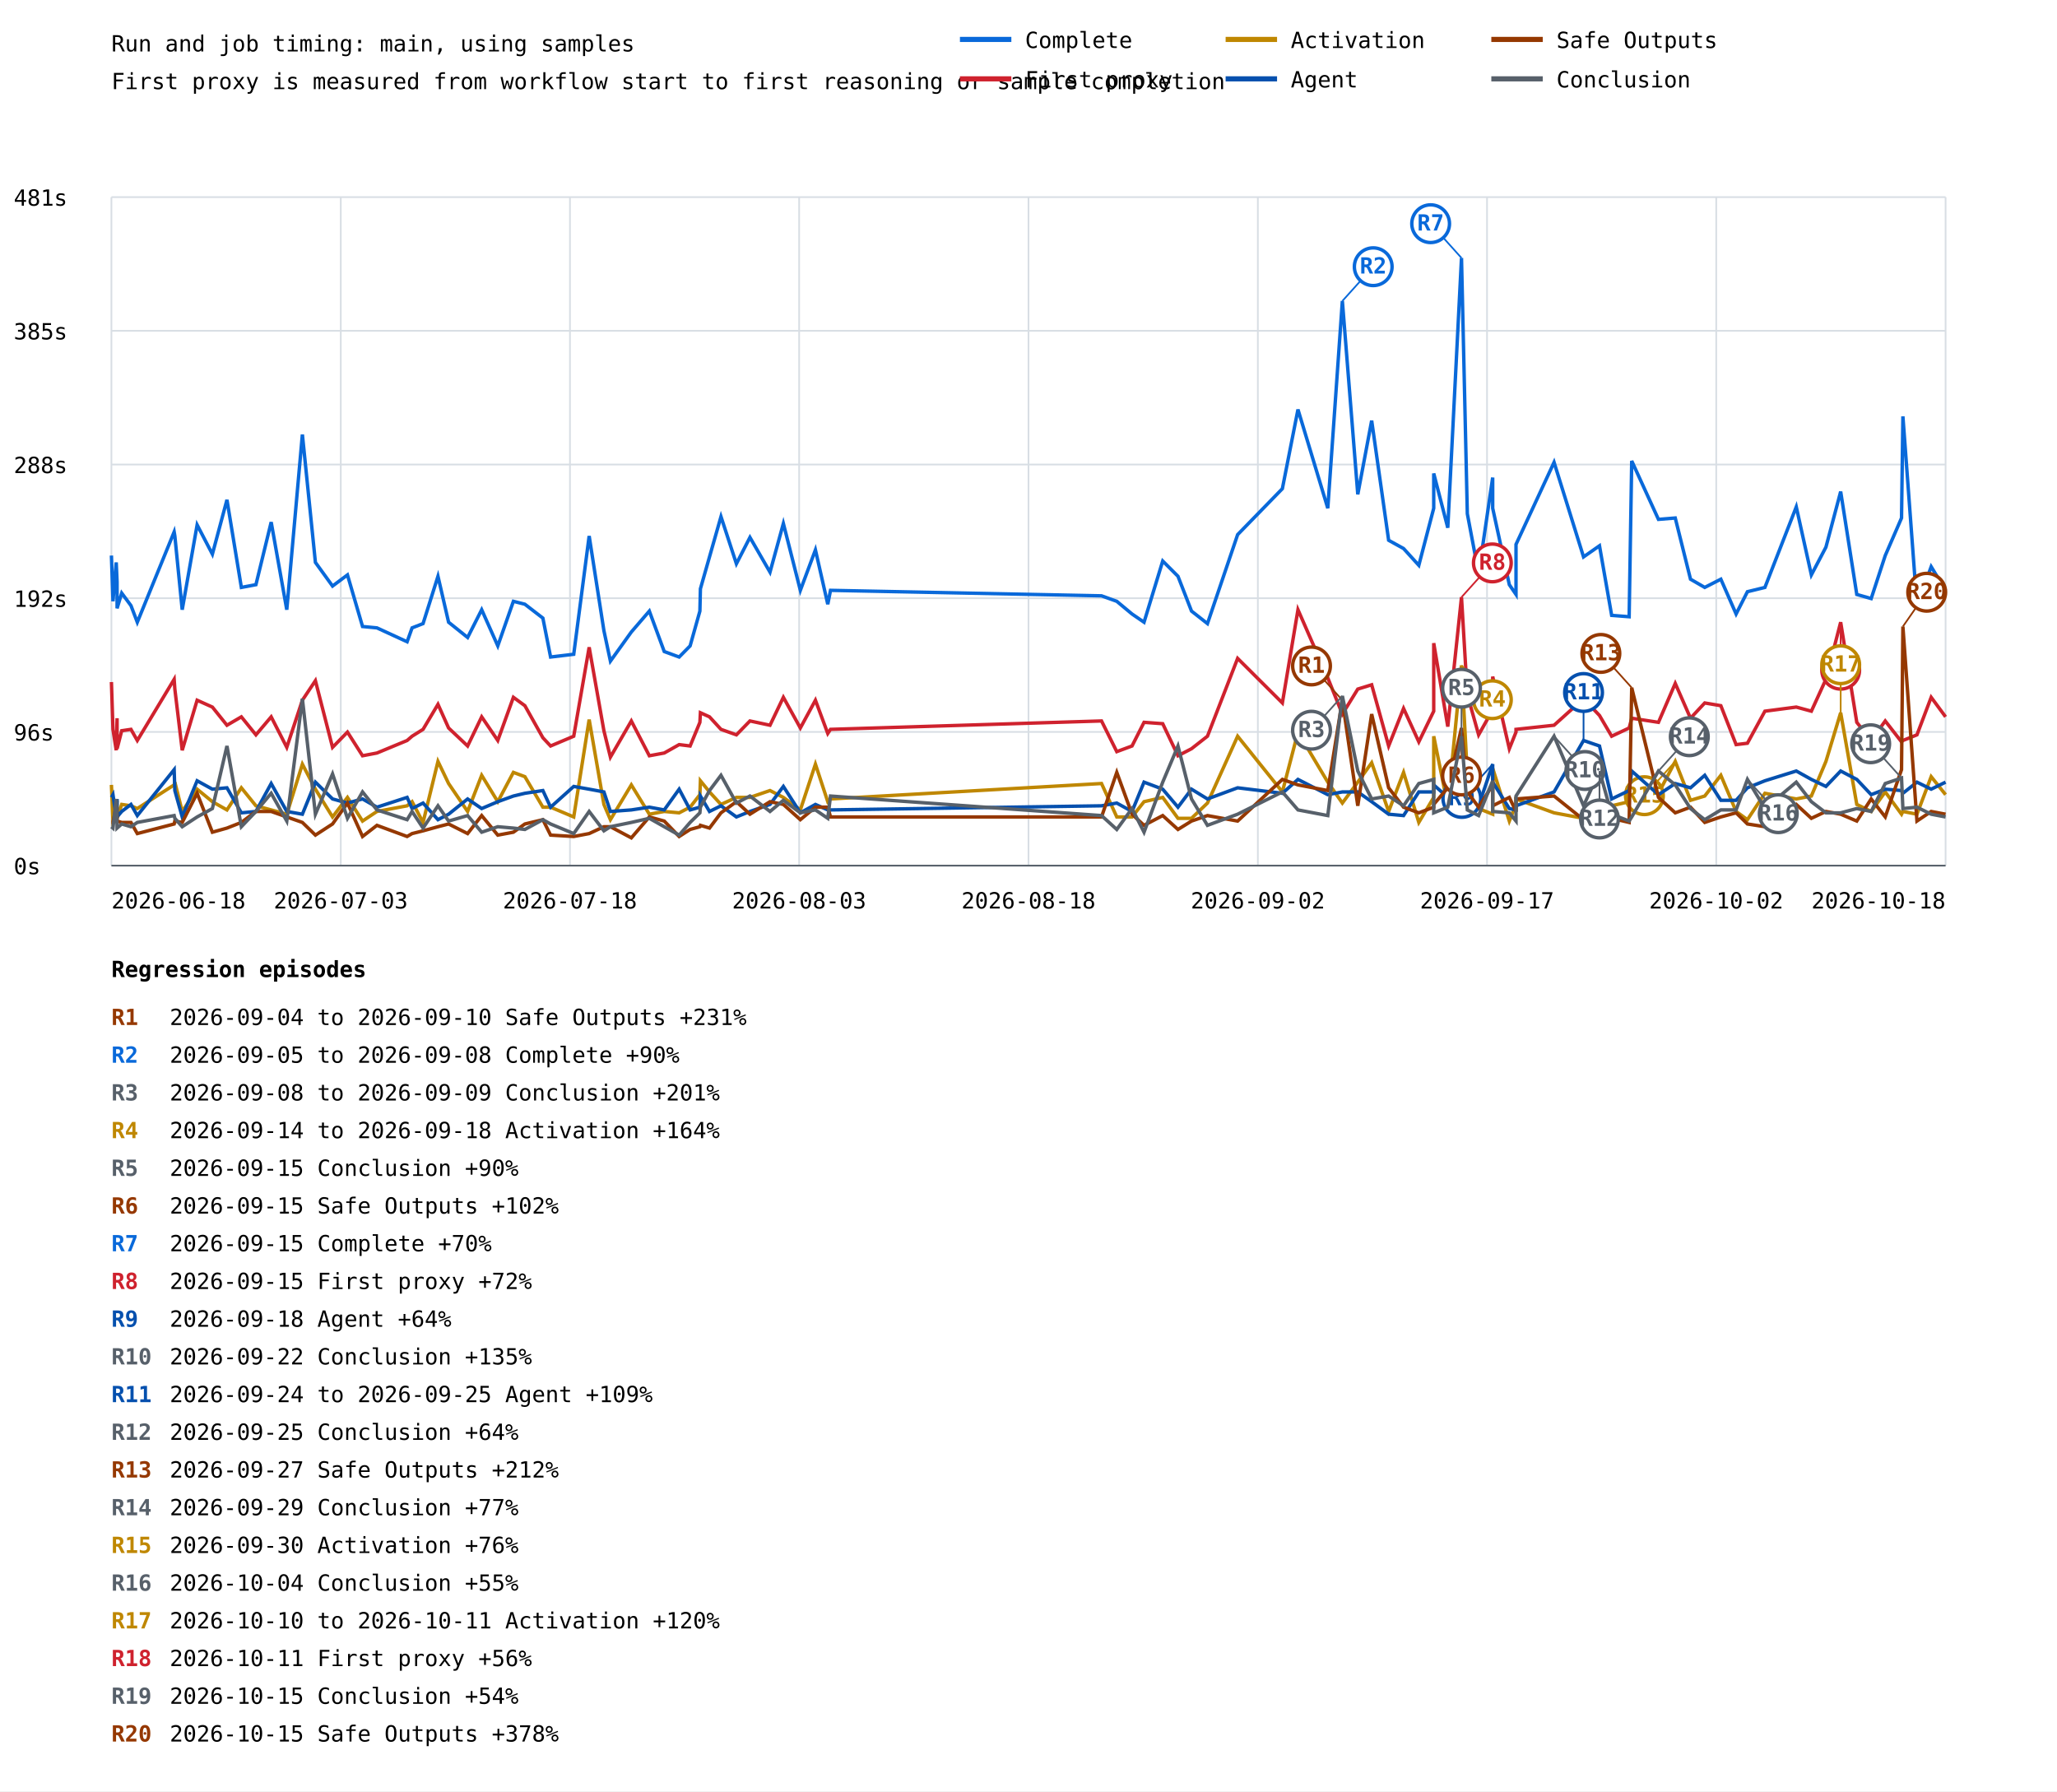
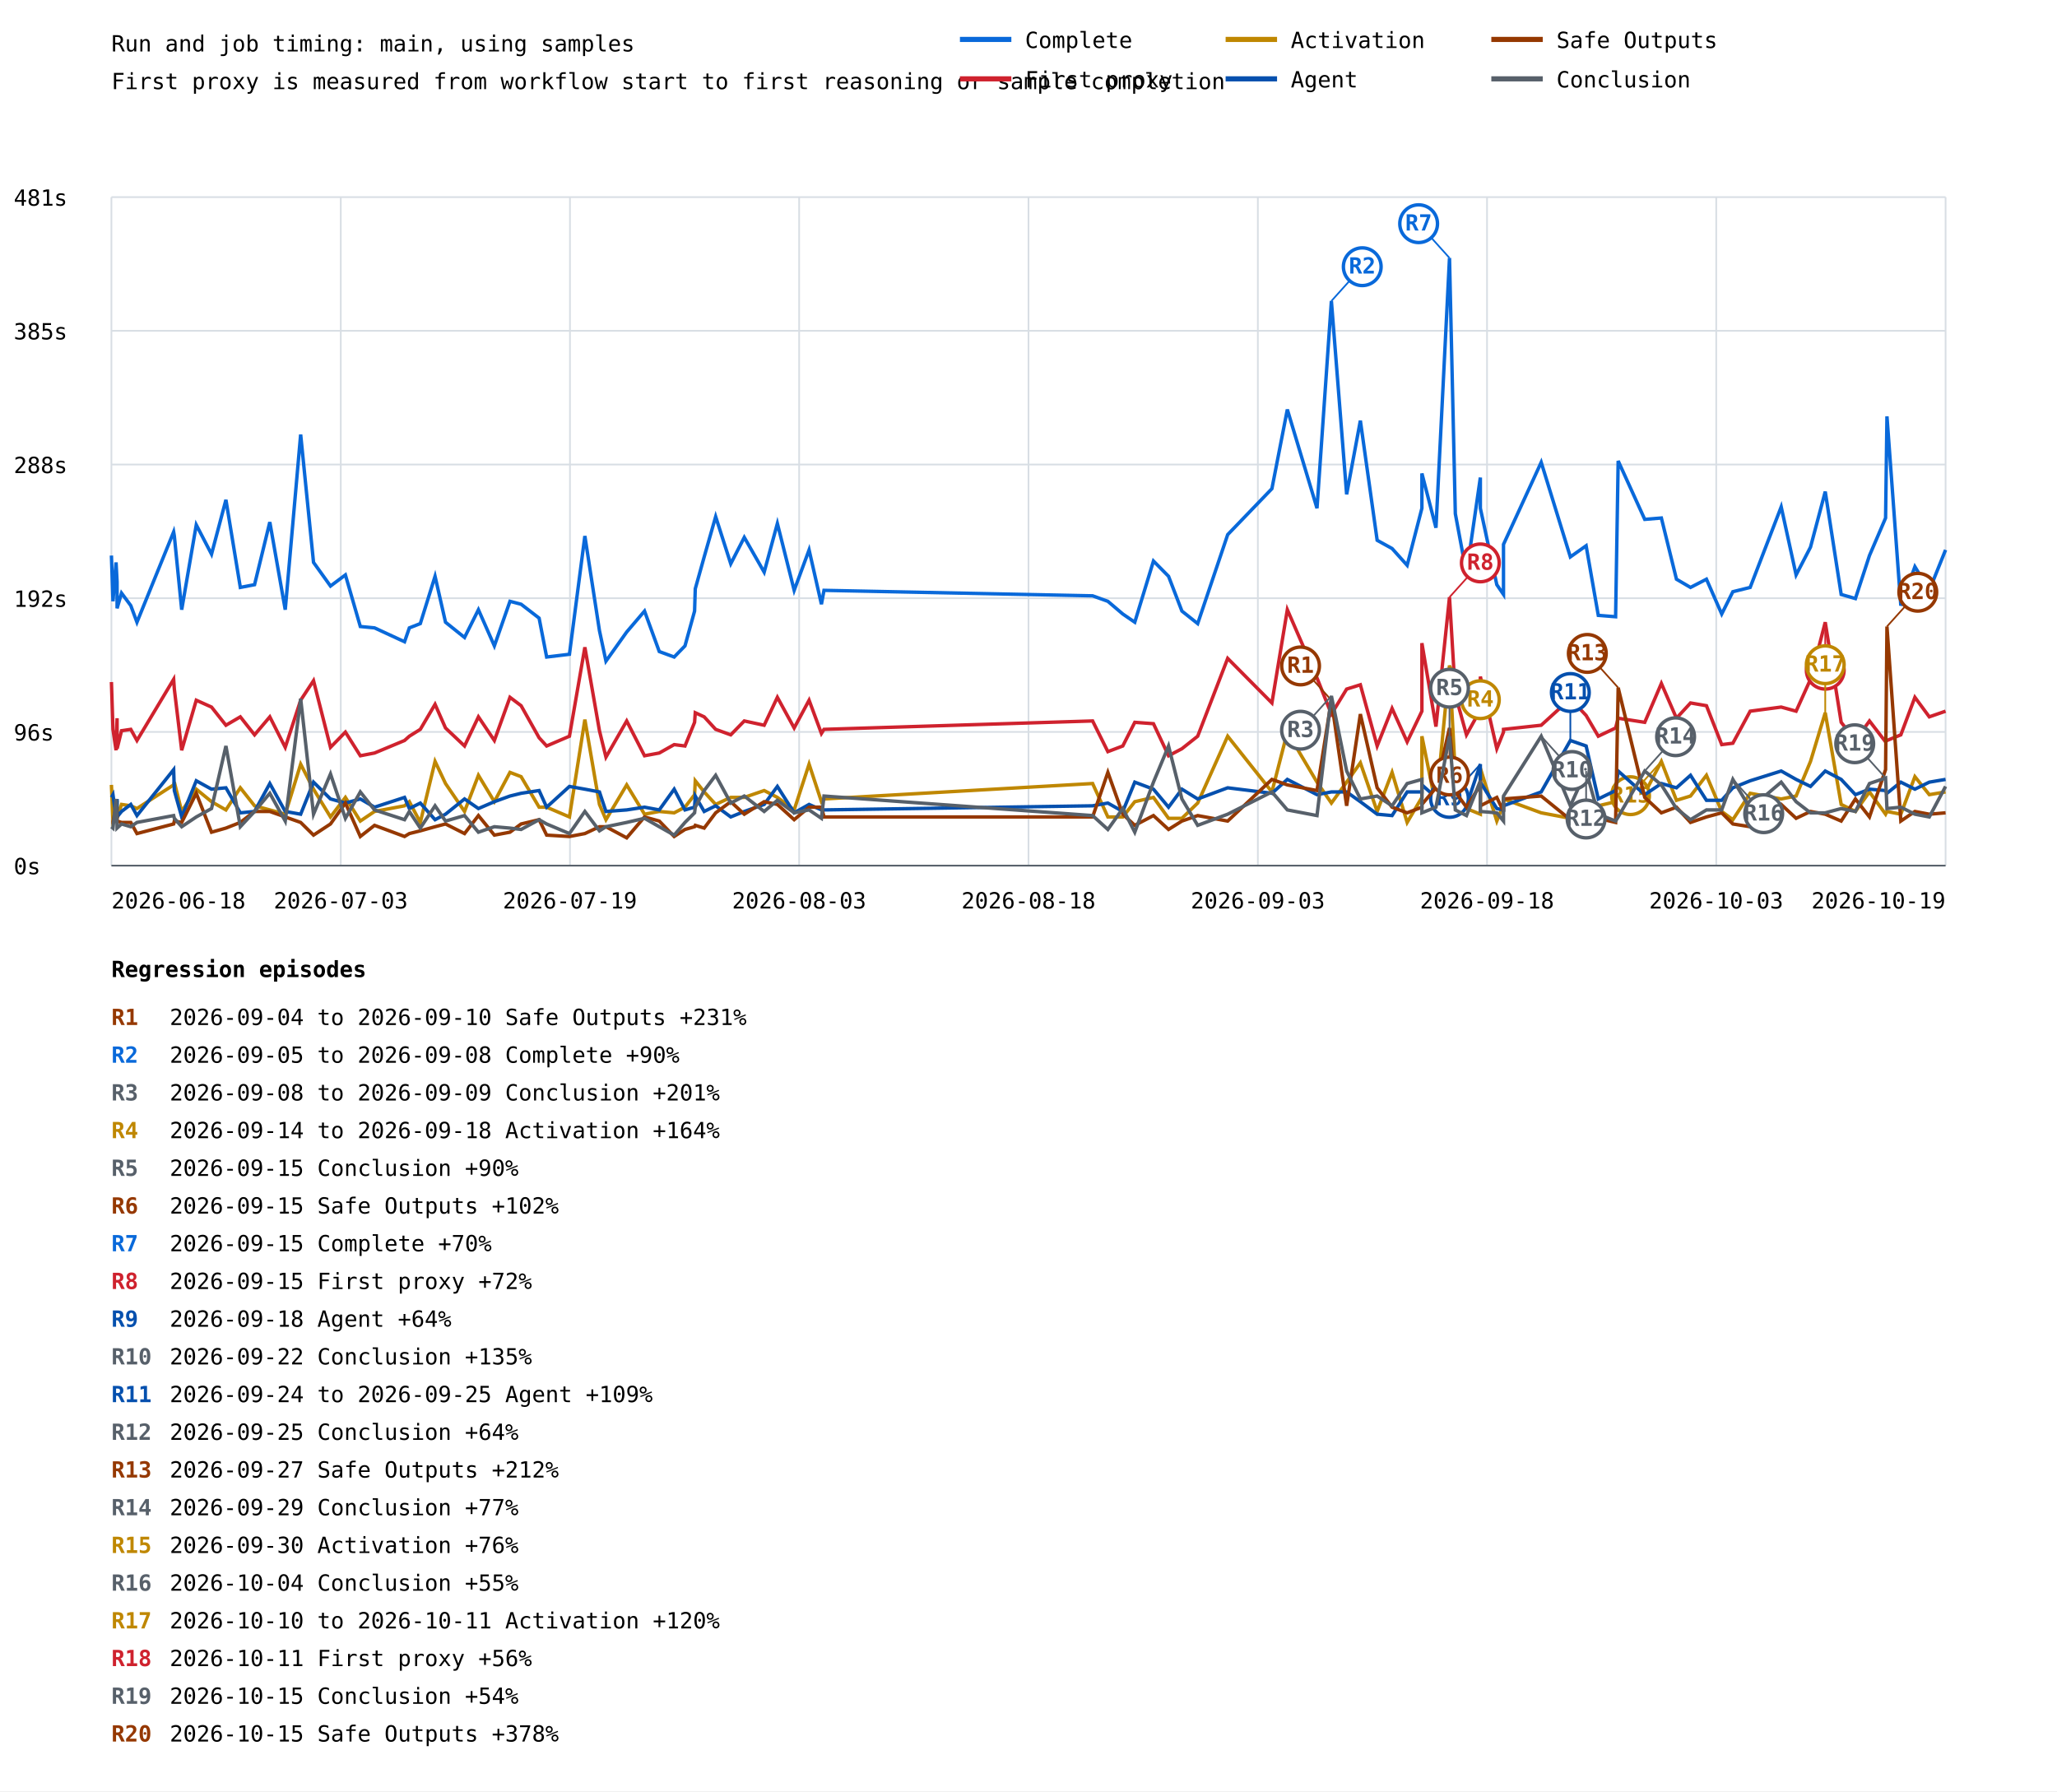
<svg xmlns="http://www.w3.org/2000/svg" width="1200" height="1045" viewBox="0 0 1200 1045">
  <rect width="100%" height="100%" fill="white" />
  <style>text{font-family:ui-monospace,monospace;font-size:13px}.axis{stroke:#57606a;stroke-width:1}.grid{stroke:#d8dee4;stroke-width:1}</style>
  <text x="65" y="30" font-size="20">Run and job timing: main, using samples</text>
  <text x="65" y="52">First proxy is measured from workflow start to first reasoning or sample completion</text>
  <line class="grid" x1="65" y1="505.0" x2="1135" y2="505.0" />
  <text x="8" y="510.0">0s</text>
  <line class="grid" x1="65" y1="427.0" x2="1135" y2="427.0" />
  <text x="8" y="432.0">96s</text>
  <line class="grid" x1="65" y1="349.0" x2="1135" y2="349.0" />
  <text x="8" y="354.0">192s</text>
  <line class="grid" x1="65" y1="271.0" x2="1135" y2="271.0" />
  <text x="8" y="276.0">288s</text>
  <line class="grid" x1="65" y1="193.0" x2="1135" y2="193.0" />
  <text x="8" y="198.0">385s</text>
  <line class="grid" x1="65" y1="115.0" x2="1135" y2="115.0" />
  <text x="8" y="120.0">481s</text>
  <line class="grid" x1="65.0" y1="115" x2="65.0" y2="505" />
  <line class="grid" x1="198.8" y1="115" x2="198.8" y2="505" />
  <line class="grid" x1="332.5" y1="115" x2="332.5" y2="505" />
  <line class="grid" x1="466.2" y1="115" x2="466.2" y2="505" />
  <line class="grid" x1="600.0" y1="115" x2="600.0" y2="505" />
  <line class="grid" x1="733.8" y1="115" x2="733.8" y2="505" />
  <line class="grid" x1="867.5" y1="115" x2="867.5" y2="505" />
  <line class="grid" x1="1001.2" y1="115" x2="1001.2" y2="505" />
  <line class="grid" x1="1135.0" y1="115" x2="1135.0" y2="505" />
-   <polyline points="65.0,324.1 65.9,350.8 67.8,328.1 68.3,339.5 68.3,354.9 71.0,346.0 76.4,353.3 80.1,363.0 101.6,310.3 102.0,312.7 106.3,355.7 115.0,306.2 123.9,323.3 132.4,291.6 140.8,342.7 149.3,341.1 158.2,304.6 167.3,355.7 176.4,253.5 184.0,328.1 194.0,341.9 202.7,335.4 211.5,365.5 219.9,366.3 237.5,374.4 240.4,366.3 246.8,363.8 255.5,336.2 261.7,363.0 272.8,371.9 281.0,355.7 290.4,376.8 299.5,350.8 306.2,352.5 316.7,360.6 321.2,383.3 334.7,381.7 343.7,312.7 352.3,367.9 356.1,385.7 368.3,368.7 378.8,356.5 387.5,380.1 396.2,383.3 402.6,376.8 408.3,356.5 408.6,343.5 413.9,324.9 420.6,301.4 429.6,328.9 437.5,313.5 449.2,333.8 457.0,305.4 466.9,344.4 475.7,320.8 482.9,352.5 484.5,344.4 642.6,347.6 651.5,350.8 660.4,358.2 667.4,363.0 678.3,327.3 687.2,336.2 695.1,356.5 704.4,363.8 722.0,311.9 748.1,285.1 757.2,238.9 774.6,296.5 783.1,175.6 792.1,288.4 800.2,245.4 810.1,315.2 818.8,320.0 827.7,329.8 836.4,296.5 836.4,276.2 844.6,307.9 852.6,150.5 856.0,299.7 862.6,334.6 870.8,278.6 870.8,296.5 880.5,341.1 884.4,346.8 884.4,317.6 906.6,269.7 923.8,324.9 933.1,318.4 940.2,359.0 950.4,359.8 951.9,268.9 967.5,303.0 977.3,302.2 986.2,337.9 994.5,342.7 1003.9,337.9 1012.8,358.2 1019.4,345.2 1029.6,342.7 1047.9,295.7 1056.7,335.4 1065.2,319.2 1073.8,286.8 1083.2,346.8 1091.6,349.2 1099.8,324.1 1109.3,302.2 1110.1,242.9 1118.3,353.3 1126.6,330.6 1135.0,344.4" fill="none" stroke="#0969da" stroke-width="2" />
-   <line x1="783.1" y1="175.6" x2="801.1" y2="155.6" stroke="#0969da" stroke-width="1" />
-   <circle cx="801.1" cy="155.6" r="11" fill="white" stroke="#0969da" stroke-width="2" />
-   <text x="801.1" y="159.6" fill="#0969da" font-size="10" font-weight="bold" text-anchor="middle">R2</text>
-   <line x1="852.6" y1="150.5" x2="834.6" y2="130.5" stroke="#0969da" stroke-width="1" />
-   <circle cx="834.6" cy="130.5" r="11" fill="white" stroke="#0969da" stroke-width="2" />
-   <text x="834.6" y="134.5" fill="#0969da" font-size="10" font-weight="bold" text-anchor="middle">R7</text>
-   <polyline points="65.0,397.9 65.9,425.5 67.8,437.7 68.3,419.0 68.3,436.8 71.0,426.3 76.4,425.5 80.1,432.0 101.6,396.3 102.0,402.0 106.3,437.7 115.0,408.5 123.9,412.5 132.4,423.1 140.8,418.2 149.3,428.7 158.2,418.2 167.3,436.0 176.4,408.5 184.0,397.1 194.0,436.0 202.7,427.1 211.5,440.9 219.9,439.3 237.5,432.0 240.4,429.5 246.8,425.5 255.5,410.9 261.7,424.7 272.8,435.2 281.0,418.2 290.4,432.0 299.5,406.8 306.2,411.7 316.7,430.4 321.2,435.2 334.7,429.5 343.7,377.6 352.3,426.3 356.1,441.7 368.3,420.6 378.8,440.9 387.5,439.3 396.2,434.4 402.6,435.2 408.3,421.4 408.6,415.8 413.9,418.2 420.6,425.5 429.6,428.7 437.5,420.6 449.2,423.1 457.0,406.8 466.9,424.7 475.7,408.5 482.9,427.9 484.5,425.5 642.6,420.6 651.5,438.5 660.4,435.2 667.4,421.4 678.3,422.2 687.2,440.9 695.1,436.8 704.4,429.5 722.0,384.1 748.1,410.1 757.2,355.7 774.6,395.5 783.1,416.6 792.1,402.0 800.2,399.5 810.1,435.2 818.8,413.3 827.7,432.8 836.4,414.9 836.4,375.2 844.6,423.9 852.6,348.4 856.0,405.2 862.6,428.7 870.8,414.1 870.8,394.7 880.5,436.8 884.4,427.1 884.4,425.5 906.6,423.1 923.8,407.6 933.1,417.4 940.2,429.5 950.4,424.7 951.9,419.0 967.5,421.4 977.3,398.7 986.2,419.0 994.5,410.1 1003.9,411.7 1012.8,434.4 1019.4,433.6 1029.6,414.9 1047.9,412.5 1056.7,414.9 1065.2,396.3 1073.8,363.0 1083.2,421.4 1091.6,432.0 1099.8,420.6 1109.3,432.8 1110.1,432.0 1118.3,428.7 1126.6,406.8 1135.0,418.2" fill="none" stroke="#cf222e" stroke-width="2" />
-   <line x1="852.6" y1="348.4" x2="870.6" y2="328.4" stroke="#cf222e" stroke-width="1" />
-   <circle cx="870.6" cy="328.4" r="11" fill="white" stroke="#cf222e" stroke-width="2" />
-   <text x="870.6" y="332.4" fill="#cf222e" font-size="10" font-weight="bold" text-anchor="middle">R8</text>
-   <line x1="1073.8" y1="363.0" x2="1073.8" y2="391.0" stroke="#cf222e" stroke-width="1" />
-   <circle cx="1073.8" cy="391.0" r="11" fill="white" stroke="#cf222e" stroke-width="2" />
-   <text x="1073.8" y="395.0" fill="#cf222e" font-size="10" font-weight="bold" text-anchor="middle">R18</text>
-   <polyline points="65.0,457.9 65.9,479.0 67.8,475.8 68.3,466.9 68.3,477.4 71.0,469.3 76.4,470.1 80.1,471.7 101.6,457.9 102.0,456.3 106.3,473.4 115.0,460.4 123.9,467.7 132.4,472.5 140.8,459.6 149.3,470.1 158.2,472.5 167.3,475.0 176.4,445.8 184.0,460.4 194.0,476.6 202.7,465.2 211.5,479.0 219.9,473.4 237.5,470.1 240.4,467.7 246.8,479.8 255.5,444.2 261.7,457.1 272.8,473.4 281.0,452.3 290.4,467.7 299.5,450.6 306.2,453.1 316.7,470.9 321.2,470.9 334.7,476.6 343.7,419.8 352.3,469.3 356.1,478.2 368.3,457.9 378.8,475.0 387.5,473.4 396.2,474.2 402.6,470.9 408.3,463.6 408.6,455.5 413.9,462.0 420.6,469.3 429.6,465.2 437.5,465.2 449.2,461.2 457.0,465.2 466.9,472.5 475.7,445.8 482.9,467.7 484.5,466.1 642.6,457.1 651.5,476.6 660.4,476.6 667.4,467.7 678.3,465.2 687.2,477.4 695.1,477.4 704.4,468.5 722.0,429.5 748.1,462.0 757.2,427.1 774.6,456.3 783.1,468.5 792.1,456.3 800.2,445.0 810.1,473.4 818.8,450.6 827.7,479.8 836.4,465.2 836.4,429.5 844.6,470.1 852.6,388.2 856.0,452.3 862.6,471.7 870.8,475.0 870.8,448.2 880.5,479.0 884.4,469.3 884.4,466.1 906.6,474.2 923.8,477.4 933.1,484.7 940.2,470.1 950.4,467.7 951.9,470.9 967.5,462.8 977.3,444.2 986.2,466.9 994.5,464.4 1003.9,452.3 1012.8,473.4 1019.4,478.2 1029.6,462.8 1047.9,466.1 1056.7,464.4 1065.2,444.2 1073.8,415.8 1083.2,469.3 1091.6,473.4 1099.8,462.0 1109.3,475.0 1110.1,473.4 1118.3,475.0 1126.6,453.1 1135.0,463.6" fill="none" stroke="#bf8700" stroke-width="2" />
-   <line x1="852.6" y1="388.2" x2="870.6" y2="408.2" stroke="#bf8700" stroke-width="1" />
-   <circle cx="870.6" cy="408.2" r="11" fill="white" stroke="#bf8700" stroke-width="2" />
-   <text x="870.6" y="412.2" fill="#bf8700" font-size="10" font-weight="bold" text-anchor="middle">R4</text>
-   <line x1="977.3" y1="444.2" x2="959.3" y2="464.2" stroke="#bf8700" stroke-width="1" />
-   <circle cx="959.3" cy="464.2" r="11" fill="white" stroke="#bf8700" stroke-width="2" />
-   <text x="959.3" y="468.2" fill="#bf8700" font-size="10" font-weight="bold" text-anchor="middle">R15</text>
-   <line x1="1073.8" y1="415.8" x2="1073.8" y2="387.8" stroke="#bf8700" stroke-width="1" />
-   <circle cx="1073.8" cy="387.8" r="11" fill="white" stroke="#bf8700" stroke-width="2" />
-   <text x="1073.8" y="391.8" fill="#bf8700" font-size="10" font-weight="bold" text-anchor="middle">R17</text>
-   <polyline points="65.0,465.2 65.9,463.6 67.8,476.6 68.3,466.1 68.3,476.6 71.0,473.4 76.4,469.3 80.1,475.8 101.6,449.0 102.0,461.2 106.3,476.6 115.0,455.5 123.9,460.4 132.4,459.6 140.8,474.2 149.3,473.4 158.2,457.1 167.3,473.4 176.4,475.0 184.0,456.3 194.0,466.1 202.7,468.5 211.5,466.1 219.9,470.9 237.5,465.2 240.4,471.7 246.8,468.5 255.5,478.2 261.7,475.0 272.8,466.1 281.0,471.7 290.4,467.7 299.5,464.4 306.2,462.8 316.7,461.2 321.2,470.9 334.7,458.8 343.7,460.4 352.3,462.0 356.1,473.4 368.3,472.5 378.8,470.9 387.5,472.5 396.2,460.4 402.6,472.5 408.3,470.9 408.6,464.4 413.9,473.4 420.6,470.1 429.6,476.6 437.5,473.4 449.2,469.3 457.0,458.8 466.9,474.2 475.7,469.3 482.9,472.5 484.5,472.5 642.6,470.1 651.5,468.5 660.4,473.4 667.4,456.3 678.3,460.4 687.2,470.9 695.1,460.4 704.4,466.1 722.0,459.6 748.1,462.8 757.2,454.7 774.6,463.6 783.1,462.0 792.1,462.0 800.2,467.7 810.1,475.0 818.8,475.8 827.7,462.0 836.4,462.0 836.4,457.9 844.6,465.2 852.6,472.5 856.0,472.5 862.6,470.1 870.8,445.8 870.8,456.3 880.5,471.7 884.4,472.5 884.4,470.1 906.6,462.0 923.8,432.0 933.1,435.2 940.2,466.1 950.4,461.2 951.9,449.8 967.5,463.6 977.3,457.1 986.2,459.6 994.5,452.3 1003.9,466.9 1012.8,466.9 1019.4,459.6 1029.6,455.5 1047.9,449.8 1056.7,454.7 1065.2,458.8 1073.8,449.8 1083.2,454.7 1091.6,463.6 1099.8,460.4 1109.3,461.2 1110.1,462.8 1118.3,456.3 1126.6,460.4 1135.0,456.3" fill="none" stroke="#0550ae" stroke-width="2" />
-   <line x1="870.8" y1="445.8" x2="852.8" y2="465.8" stroke="#0550ae" stroke-width="1" />
-   <circle cx="852.8" cy="465.8" r="11" fill="white" stroke="#0550ae" stroke-width="2" />
-   <text x="852.8" y="469.8" fill="#0550ae" font-size="10" font-weight="bold" text-anchor="middle">R9</text>
-   <line x1="923.8" y1="432.0" x2="923.8" y2="404.0" stroke="#0550ae" stroke-width="1" />
-   <circle cx="923.8" cy="404.0" r="11" fill="white" stroke="#0550ae" stroke-width="2" />
-   <text x="923.8" y="408.0" fill="#0550ae" font-size="10" font-weight="bold" text-anchor="middle">R11</text>
-   <polyline points="65.0,479.8 65.9,479.8 67.8,470.1 68.3,475.8 68.3,479.0 71.0,479.8 76.4,479.8 80.1,486.3 101.6,480.7 102.0,479.0 106.3,479.8 115.0,462.8 123.9,485.5 132.4,483.1 140.8,479.8 149.3,473.4 158.2,473.4 167.3,476.6 176.4,479.8 184.0,487.2 194.0,480.7 202.7,468.5 211.5,488.0 219.9,481.5 237.5,488.0 240.4,486.3 246.8,484.7 255.5,482.3 261.7,480.7 272.8,486.3 281.0,475.8 290.4,487.2 299.5,485.5 306.2,480.7 316.7,478.2 321.2,487.2 334.7,488.0 343.7,486.3 352.3,482.3 356.1,482.3 368.3,488.8 378.8,476.6 387.5,479.0 396.2,488.0 402.6,483.9 408.3,482.3 408.6,481.5 413.9,483.1 420.6,474.2 429.6,467.7 437.5,475.0 449.2,467.7 457.0,469.3 466.9,478.2 475.7,470.9 482.9,470.9 484.5,476.6 642.6,476.6 651.5,450.6 660.4,475.0 667.4,481.5 678.3,475.8 687.2,483.9 695.1,479.0 704.4,475.8 722.0,479.0 748.1,454.7 757.2,457.9 774.6,461.2 783.1,408.5 792.1,470.1 800.2,416.6 810.1,459.6 818.8,470.9 827.7,474.2 836.4,470.9 836.4,469.3 844.6,459.6 852.6,424.7 856.0,462.0 862.6,470.9 870.8,457.9 870.8,470.1 880.5,465.2 884.4,473.4 884.4,466.1 906.6,464.4 923.8,478.2 933.1,476.6 940.2,477.4 950.4,479.8 951.9,401.2 967.5,465.2 977.3,474.2 986.2,470.9 994.5,479.8 1003.9,476.6 1012.8,474.2 1019.4,480.7 1029.6,482.3 1047.9,469.3 1056.7,477.4 1065.2,473.4 1073.8,475.0 1083.2,479.0 1091.6,466.1 1099.8,476.6 1109.3,449.0 1110.1,365.5 1118.3,479.0 1126.6,473.4 1135.0,475.0" fill="none" stroke="#953800" stroke-width="2" />
-   <line x1="783.1" y1="408.5" x2="765.1" y2="388.5" stroke="#953800" stroke-width="1" />
-   <circle cx="765.1" cy="388.5" r="11" fill="white" stroke="#953800" stroke-width="2" />
-   <text x="765.1" y="392.5" fill="#953800" font-size="10" font-weight="bold" text-anchor="middle">R1</text>
-   <line x1="852.6" y1="424.7" x2="852.6" y2="452.7" stroke="#953800" stroke-width="1" />
-   <circle cx="852.6" cy="452.7" r="11" fill="white" stroke="#953800" stroke-width="2" />
-   <text x="852.6" y="456.7" fill="#953800" font-size="10" font-weight="bold" text-anchor="middle">R6</text>
-   <line x1="951.9" y1="401.2" x2="933.9" y2="381.2" stroke="#953800" stroke-width="1" />
-   <circle cx="933.9" cy="381.2" r="11" fill="white" stroke="#953800" stroke-width="2" />
-   <text x="933.9" y="385.2" fill="#953800" font-size="10" font-weight="bold" text-anchor="middle">R13</text>
-   <line x1="1110.1" y1="365.5" x2="1124.0" y2="345.5" stroke="#953800" stroke-width="1" />
-   <circle cx="1124.0" cy="345.5" r="11" fill="white" stroke="#953800" stroke-width="2" />
-   <text x="1124.0" y="349.5" fill="#953800" font-size="10" font-weight="bold" text-anchor="middle">R20</text>
-   <polyline points="65.0,482.3 65.9,483.1 67.8,466.1 68.3,481.5 68.3,483.1 71.0,480.7 76.4,482.3 80.1,479.8 101.6,475.8 102.0,477.4 106.3,482.3 115.0,476.6 123.9,471.7 132.4,435.2 140.8,482.3 149.3,473.4 158.2,462.8 167.3,479.0 176.4,407.6 184.0,475.0 194.0,451.5 202.7,477.4 211.5,462.0 219.9,472.5 237.5,478.2 240.4,473.4 246.8,483.1 255.5,470.1 261.7,479.0 272.8,475.8 281.0,485.5 290.4,482.3 299.5,483.1 306.2,483.9 316.7,478.2 321.2,480.7 334.7,486.3 343.7,473.4 352.3,484.7 356.1,482.3 368.3,479.8 378.8,477.4 387.5,482.3 396.2,487.2 402.6,479.8 408.3,474.2 408.6,470.9 413.9,461.2 420.6,452.3 429.6,468.5 437.5,464.4 449.2,473.4 457.0,466.9 466.9,474.2 475.7,472.5 482.9,477.4 484.5,464.4 642.6,475.8 651.5,483.9 660.4,471.7 667.4,485.5 678.3,456.3 687.2,435.2 695.1,466.1 704.4,481.5 722.0,475.0 748.1,462.0 757.2,472.5 774.6,475.8 783.1,406.0 792.1,449.8 800.2,466.1 810.1,464.4 818.8,470.1 827.7,457.1 836.4,454.7 836.4,474.2 844.6,470.9 852.6,429.5 856.0,472.5 862.6,475.8 870.8,455.5 870.8,473.4 880.5,474.2 884.4,479.0 884.4,464.4 906.6,429.5 923.8,470.1 933.1,449.8 940.2,475.0 950.4,479.0 951.9,476.6 967.5,449.8 977.3,457.9 986.2,471.7 994.5,478.2 1003.9,472.5 1012.8,472.5 1019.4,454.7 1029.6,471.7 1047.9,456.3 1056.7,467.7 1065.2,474.2 1073.8,474.2 1083.2,471.7 1091.6,473.4 1099.8,457.1 1109.3,453.9 1110.1,471.7 1118.3,470.9 1126.6,475.0 1135.0,476.6" fill="none" stroke="#57606a" stroke-width="2" />
-   <line x1="783.1" y1="406.0" x2="765.1" y2="426.0" stroke="#57606a" stroke-width="1" />
-   <circle cx="765.1" cy="426.0" r="11" fill="white" stroke="#57606a" stroke-width="2" />
-   <text x="765.1" y="430.0" fill="#57606a" font-size="10" font-weight="bold" text-anchor="middle">R3</text>
-   <line x1="852.6" y1="429.5" x2="852.6" y2="401.5" stroke="#57606a" stroke-width="1" />
-   <circle cx="852.6" cy="401.5" r="11" fill="white" stroke="#57606a" stroke-width="2" />
-   <text x="852.6" y="405.5" fill="#57606a" font-size="10" font-weight="bold" text-anchor="middle">R5</text>
-   <line x1="906.6" y1="429.5" x2="924.6" y2="449.5" stroke="#57606a" stroke-width="1" />
-   <circle cx="924.6" cy="449.5" r="11" fill="white" stroke="#57606a" stroke-width="2" />
-   <text x="924.6" y="453.5" fill="#57606a" font-size="10" font-weight="bold" text-anchor="middle">R10</text>
-   <line x1="933.1" y1="449.8" x2="933.1" y2="477.8" stroke="#57606a" stroke-width="1" />
-   <circle cx="933.1" cy="477.8" r="11" fill="white" stroke="#57606a" stroke-width="2" />
-   <text x="933.1" y="481.8" fill="#57606a" font-size="10" font-weight="bold" text-anchor="middle">R12</text>
-   <line x1="967.5" y1="449.8" x2="985.5" y2="429.8" stroke="#57606a" stroke-width="1" />
-   <circle cx="985.5" cy="429.8" r="11" fill="white" stroke="#57606a" stroke-width="2" />
-   <text x="985.5" y="433.8" fill="#57606a" font-size="10" font-weight="bold" text-anchor="middle">R14</text>
-   <line x1="1019.4" y1="454.7" x2="1037.4" y2="474.7" stroke="#57606a" stroke-width="1" />
-   <circle cx="1037.4" cy="474.7" r="11" fill="white" stroke="#57606a" stroke-width="2" />
-   <text x="1037.4" y="478.7" fill="#57606a" font-size="10" font-weight="bold" text-anchor="middle">R16</text>
-   <line x1="1109.3" y1="453.9" x2="1091.3" y2="433.9" stroke="#57606a" stroke-width="1" />
-   <circle cx="1091.3" cy="433.9" r="11" fill="white" stroke="#57606a" stroke-width="2" />
-   <text x="1091.3" y="437.9" fill="#57606a" font-size="10" font-weight="bold" text-anchor="middle">R19</text>
+   <polyline points="65.0,324.1 65.9,350.8 67.7,328.1 68.3,339.5 68.3,354.9 70.9,346.0 76.3,353.3 79.9,363.0 101.3,310.3 101.7,312.7 106.0,355.7 114.5,306.2 123.4,323.3 131.8,291.6 140.2,342.7 148.5,341.1 157.4,304.6 166.4,355.7 175.4,253.5 182.9,328.1 192.8,341.9 201.5,335.4 210.2,365.5 218.5,366.3 236.0,374.4 238.8,366.3 245.2,363.8 253.8,336.2 259.9,363.0 271.0,371.9 279.1,355.7 288.4,376.8 297.5,350.8 304.0,352.5 314.5,360.6 318.9,383.3 332.2,381.7 341.2,312.7 349.7,367.9 353.5,385.7 365.6,368.7 376.0,356.5 384.6,380.1 393.3,383.3 399.6,376.8 405.2,356.5 405.6,343.5 410.8,324.9 417.5,301.4 426.3,328.9 434.2,313.5 445.8,333.8 453.5,305.4 463.3,344.4 472.0,320.8 479.2,352.5 480.7,344.4 637.4,347.6 646.3,350.8 655.0,358.2 662.0,363.0 672.9,327.3 681.7,336.2 689.5,356.5 698.7,363.8 716.2,311.9 742.0,285.1 751.0,238.9 768.3,296.5 776.7,175.6 785.6,288.4 793.6,245.4 803.4,315.2 812.1,320.0 820.9,329.8 829.5,296.5 829.5,276.2 837.7,307.9 845.6,150.5 849.0,299.7 855.5,334.6 863.6,278.6 863.6,296.5 873.2,341.1 877.1,346.8 877.1,317.6 899.1,269.7 916.1,324.9 925.3,318.4 932.4,359.0 942.5,359.8 944.0,268.9 959.5,303.0 969.2,302.2 978.0,337.9 986.2,342.7 995.5,337.9 1004.4,358.2 1010.9,345.2 1021.0,342.7 1039.1,295.7 1047.8,335.4 1056.2,319.2 1064.8,286.8 1074.1,346.8 1082.4,349.2 1090.6,324.1 1100.0,302.2 1100.8,242.9 1108.9,353.3 1117.1,330.6 1125.5,344.4 1135.0,320.8" fill="none" stroke="#0969da" stroke-width="2" />
+   <line x1="776.7" y1="175.6" x2="794.7" y2="155.6" stroke="#0969da" stroke-width="1" />
+   <circle cx="794.7" cy="155.6" r="11" fill="white" stroke="#0969da" stroke-width="2" />
+   <text x="794.7" y="159.6" fill="#0969da" font-size="10" font-weight="bold" text-anchor="middle">R2</text>
+   <line x1="845.6" y1="150.5" x2="827.6" y2="130.5" stroke="#0969da" stroke-width="1" />
+   <circle cx="827.6" cy="130.5" r="11" fill="white" stroke="#0969da" stroke-width="2" />
+   <text x="827.6" y="134.5" fill="#0969da" font-size="10" font-weight="bold" text-anchor="middle">R7</text>
+   <polyline points="65.0,397.9 65.9,425.5 67.7,437.7 68.3,419.0 68.3,436.8 70.9,426.3 76.3,425.5 79.9,432.0 101.3,396.3 101.7,402.0 106.0,437.7 114.5,408.5 123.4,412.5 131.8,423.1 140.2,418.2 148.5,428.7 157.4,418.2 166.4,436.0 175.4,408.5 182.9,397.1 192.8,436.0 201.5,427.1 210.2,440.9 218.5,439.3 236.0,432.0 238.8,429.5 245.2,425.5 253.8,410.9 259.9,424.7 271.0,435.2 279.1,418.2 288.4,432.0 297.5,406.8 304.0,411.7 314.5,430.4 318.9,435.2 332.2,429.5 341.2,377.6 349.7,426.3 353.5,441.7 365.6,420.6 376.0,440.9 384.6,439.3 393.3,434.4 399.6,435.2 405.2,421.4 405.6,415.8 410.8,418.2 417.5,425.5 426.3,428.7 434.2,420.6 445.8,423.1 453.5,406.8 463.3,424.7 472.0,408.5 479.2,427.9 480.7,425.5 637.4,420.6 646.3,438.5 655.0,435.2 662.0,421.4 672.9,422.2 681.7,440.9 689.5,436.8 698.7,429.5 716.2,384.1 742.0,410.1 751.0,355.7 768.3,395.5 776.7,416.6 785.6,402.0 793.6,399.5 803.4,435.2 812.1,413.3 820.9,432.8 829.5,414.9 829.5,375.2 837.7,423.9 845.6,348.4 849.0,405.2 855.5,428.7 863.6,414.1 863.6,394.7 873.2,436.8 877.1,427.1 877.1,425.5 899.1,423.1 916.1,407.6 925.3,417.4 932.4,429.5 942.5,424.7 944.0,419.0 959.5,421.4 969.2,398.7 978.0,419.0 986.2,410.1 995.5,411.7 1004.4,434.4 1010.9,433.6 1021.0,414.9 1039.1,412.5 1047.8,414.9 1056.2,396.3 1064.8,363.0 1074.1,421.4 1082.4,432.0 1090.6,420.6 1100.0,432.8 1100.8,432.0 1108.9,428.7 1117.1,406.8 1125.5,418.2 1135.0,414.9" fill="none" stroke="#cf222e" stroke-width="2" />
+   <line x1="845.6" y1="348.4" x2="863.6" y2="328.4" stroke="#cf222e" stroke-width="1" />
+   <circle cx="863.6" cy="328.4" r="11" fill="white" stroke="#cf222e" stroke-width="2" />
+   <text x="863.6" y="332.4" fill="#cf222e" font-size="10" font-weight="bold" text-anchor="middle">R8</text>
+   <line x1="1064.8" y1="363.0" x2="1064.8" y2="391.0" stroke="#cf222e" stroke-width="1" />
+   <circle cx="1064.8" cy="391.0" r="11" fill="white" stroke="#cf222e" stroke-width="2" />
+   <text x="1064.8" y="395.0" fill="#cf222e" font-size="10" font-weight="bold" text-anchor="middle">R18</text>
+   <polyline points="65.0,457.9 65.9,479.0 67.7,475.8 68.3,466.9 68.3,477.4 70.9,469.3 76.3,470.1 79.9,471.7 101.3,457.9 101.7,456.3 106.0,473.4 114.5,460.4 123.4,467.7 131.8,472.5 140.2,459.6 148.5,470.1 157.4,472.5 166.4,475.0 175.4,445.8 182.9,460.4 192.8,476.6 201.5,465.2 210.2,479.0 218.5,473.4 236.0,470.1 238.8,467.7 245.2,479.8 253.8,444.2 259.9,457.1 271.0,473.4 279.1,452.3 288.4,467.7 297.5,450.6 304.0,453.1 314.5,470.9 318.9,470.9 332.2,476.6 341.2,419.8 349.7,469.3 353.5,478.2 365.6,457.9 376.0,475.0 384.6,473.4 393.3,474.2 399.6,470.9 405.2,463.6 405.6,455.5 410.8,462.0 417.5,469.3 426.3,465.2 434.2,465.2 445.8,461.2 453.5,465.2 463.3,472.5 472.0,445.8 479.2,467.7 480.7,466.1 637.4,457.1 646.3,476.6 655.0,476.6 662.0,467.7 672.9,465.2 681.7,477.4 689.5,477.4 698.7,468.5 716.2,429.5 742.0,462.0 751.0,427.1 768.3,456.3 776.7,468.5 785.6,456.3 793.6,445.0 803.4,473.4 812.1,450.6 820.9,479.8 829.5,465.2 829.5,429.5 837.7,470.1 845.6,388.2 849.0,452.3 855.5,471.7 863.6,475.0 863.6,448.2 873.2,479.0 877.1,469.3 877.1,466.1 899.1,474.2 916.1,477.4 925.3,484.7 932.4,470.1 942.5,467.7 944.0,470.9 959.5,462.8 969.2,444.2 978.0,466.9 986.2,464.4 995.5,452.3 1004.4,473.4 1010.9,478.2 1021.0,462.8 1039.1,466.1 1047.8,464.4 1056.2,444.2 1064.8,415.8 1074.1,469.3 1082.4,473.4 1090.6,462.0 1100.0,475.0 1100.8,473.4 1108.9,475.0 1117.1,453.1 1125.5,463.6 1135.0,462.0" fill="none" stroke="#bf8700" stroke-width="2" />
+   <line x1="845.6" y1="388.2" x2="863.6" y2="408.2" stroke="#bf8700" stroke-width="1" />
+   <circle cx="863.6" cy="408.2" r="11" fill="white" stroke="#bf8700" stroke-width="2" />
+   <text x="863.6" y="412.2" fill="#bf8700" font-size="10" font-weight="bold" text-anchor="middle">R4</text>
+   <line x1="969.2" y1="444.2" x2="951.2" y2="464.2" stroke="#bf8700" stroke-width="1" />
+   <circle cx="951.2" cy="464.2" r="11" fill="white" stroke="#bf8700" stroke-width="2" />
+   <text x="951.2" y="468.2" fill="#bf8700" font-size="10" font-weight="bold" text-anchor="middle">R15</text>
+   <line x1="1064.8" y1="415.8" x2="1064.8" y2="387.8" stroke="#bf8700" stroke-width="1" />
+   <circle cx="1064.8" cy="387.8" r="11" fill="white" stroke="#bf8700" stroke-width="2" />
+   <text x="1064.8" y="391.8" fill="#bf8700" font-size="10" font-weight="bold" text-anchor="middle">R17</text>
+   <polyline points="65.0,465.2 65.9,463.6 67.7,476.6 68.3,466.1 68.3,476.6 70.9,473.4 76.3,469.3 79.9,475.8 101.3,449.0 101.7,461.2 106.0,476.6 114.5,455.5 123.4,460.4 131.8,459.6 140.2,474.2 148.5,473.4 157.4,457.1 166.4,473.4 175.4,475.0 182.9,456.3 192.8,466.1 201.5,468.5 210.2,466.1 218.5,470.9 236.0,465.2 238.8,471.7 245.2,468.5 253.8,478.2 259.9,475.0 271.0,466.1 279.1,471.7 288.4,467.7 297.5,464.4 304.0,462.8 314.5,461.2 318.9,470.9 332.2,458.8 341.2,460.4 349.7,462.0 353.5,473.4 365.6,472.5 376.0,470.9 384.6,472.5 393.3,460.4 399.6,472.5 405.2,470.9 405.6,464.4 410.8,473.4 417.5,470.1 426.3,476.6 434.2,473.4 445.8,469.3 453.5,458.8 463.3,474.2 472.0,469.3 479.2,472.5 480.7,472.5 637.4,470.1 646.3,468.5 655.0,473.4 662.0,456.3 672.9,460.4 681.7,470.9 689.5,460.4 698.7,466.1 716.2,459.6 742.0,462.8 751.0,454.7 768.3,463.6 776.7,462.0 785.6,462.0 793.6,467.7 803.4,475.0 812.1,475.8 820.9,462.0 829.5,462.0 829.5,457.9 837.7,465.2 845.6,472.5 849.0,472.5 855.5,470.1 863.6,445.8 863.6,456.3 873.2,471.7 877.1,472.5 877.1,470.1 899.1,462.0 916.1,432.0 925.3,435.2 932.4,466.1 942.5,461.2 944.0,449.8 959.5,463.6 969.2,457.1 978.0,459.6 986.2,452.3 995.5,466.9 1004.4,466.9 1010.9,459.6 1021.0,455.5 1039.1,449.8 1047.8,454.7 1056.2,458.8 1064.8,449.8 1074.1,454.7 1082.4,463.6 1090.6,460.4 1100.0,461.2 1100.8,462.8 1108.9,456.3 1117.1,460.4 1125.5,456.3 1135.0,454.7" fill="none" stroke="#0550ae" stroke-width="2" />
+   <line x1="863.6" y1="445.8" x2="845.6" y2="465.8" stroke="#0550ae" stroke-width="1" />
+   <circle cx="845.6" cy="465.8" r="11" fill="white" stroke="#0550ae" stroke-width="2" />
+   <text x="845.6" y="469.8" fill="#0550ae" font-size="10" font-weight="bold" text-anchor="middle">R9</text>
+   <line x1="916.1" y1="432.0" x2="916.1" y2="404.0" stroke="#0550ae" stroke-width="1" />
+   <circle cx="916.1" cy="404.0" r="11" fill="white" stroke="#0550ae" stroke-width="2" />
+   <text x="916.1" y="408.0" fill="#0550ae" font-size="10" font-weight="bold" text-anchor="middle">R11</text>
+   <polyline points="65.0,479.8 65.9,479.8 67.7,470.1 68.3,475.8 68.3,479.0 70.9,479.8 76.3,479.8 79.9,486.3 101.3,480.7 101.7,479.0 106.0,479.8 114.5,462.8 123.4,485.5 131.8,483.1 140.2,479.8 148.5,473.4 157.4,473.4 166.4,476.6 175.4,479.8 182.9,487.2 192.8,480.7 201.5,468.5 210.2,488.0 218.5,481.5 236.0,488.0 238.8,486.3 245.2,484.7 253.8,482.3 259.9,480.7 271.0,486.3 279.1,475.8 288.4,487.2 297.5,485.5 304.0,480.7 314.5,478.2 318.9,487.2 332.2,488.0 341.2,486.3 349.7,482.3 353.5,482.3 365.6,488.8 376.0,476.6 384.6,479.0 393.3,488.0 399.6,483.9 405.2,482.3 405.6,481.5 410.8,483.1 417.5,474.2 426.3,467.7 434.2,475.0 445.8,467.7 453.5,469.3 463.3,478.2 472.0,470.9 479.2,470.9 480.7,476.6 637.4,476.6 646.3,450.6 655.0,475.0 662.0,481.5 672.9,475.8 681.7,483.9 689.5,479.0 698.7,475.8 716.2,479.0 742.0,454.7 751.0,457.9 768.3,461.2 776.7,408.5 785.6,470.1 793.6,416.6 803.4,459.6 812.1,470.9 820.9,474.2 829.5,470.9 829.5,469.3 837.7,459.6 845.6,424.7 849.0,462.0 855.5,470.9 863.6,457.9 863.6,470.1 873.2,465.2 877.1,473.4 877.1,466.1 899.1,464.4 916.1,478.2 925.3,476.6 932.4,477.4 942.5,479.8 944.0,401.2 959.5,465.2 969.2,474.2 978.0,470.9 986.2,479.8 995.5,476.6 1004.4,474.2 1010.9,480.7 1021.0,482.3 1039.1,469.3 1047.8,477.4 1056.2,473.4 1064.8,475.0 1074.1,479.0 1082.4,466.1 1090.6,476.6 1100.0,449.0 1100.8,365.5 1108.9,479.0 1117.1,473.4 1125.5,475.0 1135.0,474.2" fill="none" stroke="#953800" stroke-width="2" />
+   <line x1="776.7" y1="408.5" x2="758.7" y2="388.5" stroke="#953800" stroke-width="1" />
+   <circle cx="758.7" cy="388.5" r="11" fill="white" stroke="#953800" stroke-width="2" />
+   <text x="758.7" y="392.5" fill="#953800" font-size="10" font-weight="bold" text-anchor="middle">R1</text>
+   <line x1="845.6" y1="424.7" x2="845.6" y2="452.7" stroke="#953800" stroke-width="1" />
+   <circle cx="845.6" cy="452.7" r="11" fill="white" stroke="#953800" stroke-width="2" />
+   <text x="845.6" y="456.7" fill="#953800" font-size="10" font-weight="bold" text-anchor="middle">R6</text>
+   <line x1="944.0" y1="401.2" x2="926.0" y2="381.2" stroke="#953800" stroke-width="1" />
+   <circle cx="926.0" cy="381.2" r="11" fill="white" stroke="#953800" stroke-width="2" />
+   <text x="926.0" y="385.2" fill="#953800" font-size="10" font-weight="bold" text-anchor="middle">R13</text>
+   <line x1="1100.8" y1="365.5" x2="1118.8" y2="345.5" stroke="#953800" stroke-width="1" />
+   <circle cx="1118.8" cy="345.5" r="11" fill="white" stroke="#953800" stroke-width="2" />
+   <text x="1118.8" y="349.5" fill="#953800" font-size="10" font-weight="bold" text-anchor="middle">R20</text>
+   <polyline points="65.0,482.3 65.9,483.1 67.7,466.1 68.3,481.5 68.3,483.1 70.9,480.7 76.3,482.3 79.9,479.8 101.3,475.8 101.7,477.4 106.0,482.3 114.5,476.6 123.4,471.7 131.8,435.2 140.2,482.3 148.5,473.4 157.4,462.8 166.4,479.0 175.4,407.6 182.9,475.0 192.8,451.5 201.5,477.4 210.2,462.0 218.5,472.5 236.0,478.2 238.8,473.4 245.2,483.1 253.8,470.1 259.9,479.0 271.0,475.8 279.1,485.5 288.4,482.3 297.5,483.1 304.0,483.9 314.5,478.2 318.9,480.7 332.2,486.3 341.2,473.4 349.7,484.7 353.5,482.3 365.6,479.8 376.0,477.4 384.6,482.3 393.3,487.2 399.6,479.8 405.2,474.2 405.6,470.9 410.8,461.2 417.5,452.3 426.3,468.5 434.2,464.4 445.8,473.4 453.5,466.9 463.3,474.2 472.0,472.5 479.2,477.4 480.7,464.4 637.4,475.8 646.3,483.9 655.0,471.7 662.0,485.5 672.9,456.3 681.7,435.2 689.5,466.1 698.7,481.5 716.2,475.0 742.0,462.0 751.0,472.5 768.3,475.8 776.7,406.0 785.6,449.8 793.6,466.1 803.4,464.4 812.1,470.1 820.9,457.1 829.5,454.7 829.5,474.2 837.7,470.9 845.6,429.5 849.0,472.5 855.5,475.8 863.6,455.5 863.6,473.4 873.2,474.2 877.1,479.0 877.1,464.4 899.1,429.5 916.1,470.1 925.3,449.8 932.4,475.0 942.5,479.0 944.0,476.6 959.5,449.8 969.2,457.9 978.0,471.7 986.2,478.2 995.5,472.5 1004.4,472.5 1010.9,454.7 1021.0,471.7 1039.1,456.3 1047.8,467.7 1056.2,474.2 1064.8,474.2 1074.1,471.7 1082.4,473.4 1090.6,457.1 1100.0,453.9 1100.8,471.7 1108.9,470.9 1117.1,475.0 1125.5,476.6 1135.0,458.8" fill="none" stroke="#57606a" stroke-width="2" />
+   <line x1="776.7" y1="406.0" x2="758.7" y2="426.0" stroke="#57606a" stroke-width="1" />
+   <circle cx="758.7" cy="426.0" r="11" fill="white" stroke="#57606a" stroke-width="2" />
+   <text x="758.7" y="430.0" fill="#57606a" font-size="10" font-weight="bold" text-anchor="middle">R3</text>
+   <line x1="845.6" y1="429.5" x2="845.6" y2="401.5" stroke="#57606a" stroke-width="1" />
+   <circle cx="845.6" cy="401.5" r="11" fill="white" stroke="#57606a" stroke-width="2" />
+   <text x="845.6" y="405.5" fill="#57606a" font-size="10" font-weight="bold" text-anchor="middle">R5</text>
+   <line x1="899.1" y1="429.5" x2="917.1" y2="449.5" stroke="#57606a" stroke-width="1" />
+   <circle cx="917.1" cy="449.5" r="11" fill="white" stroke="#57606a" stroke-width="2" />
+   <text x="917.1" y="453.5" fill="#57606a" font-size="10" font-weight="bold" text-anchor="middle">R10</text>
+   <line x1="925.3" y1="449.8" x2="925.3" y2="477.8" stroke="#57606a" stroke-width="1" />
+   <circle cx="925.3" cy="477.8" r="11" fill="white" stroke="#57606a" stroke-width="2" />
+   <text x="925.3" y="481.8" fill="#57606a" font-size="10" font-weight="bold" text-anchor="middle">R12</text>
+   <line x1="959.5" y1="449.8" x2="977.5" y2="429.8" stroke="#57606a" stroke-width="1" />
+   <circle cx="977.5" cy="429.8" r="11" fill="white" stroke="#57606a" stroke-width="2" />
+   <text x="977.5" y="433.8" fill="#57606a" font-size="10" font-weight="bold" text-anchor="middle">R14</text>
+   <line x1="1010.9" y1="454.7" x2="1028.9" y2="474.7" stroke="#57606a" stroke-width="1" />
+   <circle cx="1028.9" cy="474.7" r="11" fill="white" stroke="#57606a" stroke-width="2" />
+   <text x="1028.9" y="478.7" fill="#57606a" font-size="10" font-weight="bold" text-anchor="middle">R16</text>
+   <line x1="1100.0" y1="453.9" x2="1082.0" y2="433.9" stroke="#57606a" stroke-width="1" />
+   <circle cx="1082.0" cy="433.9" r="11" fill="white" stroke="#57606a" stroke-width="2" />
+   <text x="1082.0" y="437.9" fill="#57606a" font-size="10" font-weight="bold" text-anchor="middle">R19</text>
  <text x="65.0" y="530" text-anchor="start">2026-06-18</text>
  <text x="198.8" y="530" text-anchor="middle">2026-07-03</text>
-   <text x="332.5" y="530" text-anchor="middle">2026-07-18</text>
+   <text x="332.5" y="530" text-anchor="middle">2026-07-19</text>
  <text x="466.2" y="530" text-anchor="middle">2026-08-03</text>
  <text x="600.0" y="530" text-anchor="middle">2026-08-18</text>
-   <text x="733.8" y="530" text-anchor="middle">2026-09-02</text>
-   <text x="867.5" y="530" text-anchor="middle">2026-09-17</text>
-   <text x="1001.2" y="530" text-anchor="middle">2026-10-02</text>
-   <text x="1135.0" y="530" text-anchor="end">2026-10-18</text>
+   <text x="733.8" y="530" text-anchor="middle">2026-09-03</text>
+   <text x="867.5" y="530" text-anchor="middle">2026-09-18</text>
+   <text x="1001.2" y="530" text-anchor="middle">2026-10-03</text>
+   <text x="1135.0" y="530" text-anchor="end">2026-10-19</text>
  <line class="axis" x1="65" y1="505" x2="1135" y2="505" />
  <line x1="560" y1="23" x2="590" y2="23" stroke="#0969da" stroke-width="3" />
  <text x="598" y="28">Complete</text>
  <line x1="560" y1="46" x2="590" y2="46" stroke="#cf222e" stroke-width="3" />
  <text x="598" y="51">First proxy</text>
  <line x1="715" y1="23" x2="745" y2="23" stroke="#bf8700" stroke-width="3" />
  <text x="753" y="28">Activation</text>
  <line x1="715" y1="46" x2="745" y2="46" stroke="#0550ae" stroke-width="3" />
  <text x="753" y="51">Agent</text>
  <line x1="870" y1="23" x2="900" y2="23" stroke="#953800" stroke-width="3" />
  <text x="908" y="28">Safe Outputs</text>
  <line x1="870" y1="46" x2="900" y2="46" stroke="#57606a" stroke-width="3" />
  <text x="908" y="51">Conclusion</text>
  <text x="65" y="570" font-size="16" font-weight="bold">Regression episodes</text>
  <text x="65" y="598" fill="#953800" font-weight="bold">R1</text>
  <text x="99" y="598">2026-09-04 to 2026-09-10  Safe Outputs  +231%</text>
  <text x="65" y="620" fill="#0969da" font-weight="bold">R2</text>
  <text x="99" y="620">2026-09-05 to 2026-09-08  Complete  +90%</text>
  <text x="65" y="642" fill="#57606a" font-weight="bold">R3</text>
  <text x="99" y="642">2026-09-08 to 2026-09-09  Conclusion  +201%</text>
  <text x="65" y="664" fill="#bf8700" font-weight="bold">R4</text>
  <text x="99" y="664">2026-09-14 to 2026-09-18  Activation  +164%</text>
  <text x="65" y="686" fill="#57606a" font-weight="bold">R5</text>
  <text x="99" y="686">2026-09-15  Conclusion  +90%</text>
  <text x="65" y="708" fill="#953800" font-weight="bold">R6</text>
  <text x="99" y="708">2026-09-15  Safe Outputs  +102%</text>
  <text x="65" y="730" fill="#0969da" font-weight="bold">R7</text>
  <text x="99" y="730">2026-09-15  Complete  +70%</text>
  <text x="65" y="752" fill="#cf222e" font-weight="bold">R8</text>
  <text x="99" y="752">2026-09-15  First proxy  +72%</text>
  <text x="65" y="774" fill="#0550ae" font-weight="bold">R9</text>
  <text x="99" y="774">2026-09-18  Agent  +64%</text>
  <text x="65" y="796" fill="#57606a" font-weight="bold">R10</text>
  <text x="99" y="796">2026-09-22  Conclusion  +135%</text>
  <text x="65" y="818" fill="#0550ae" font-weight="bold">R11</text>
  <text x="99" y="818">2026-09-24 to 2026-09-25  Agent  +109%</text>
  <text x="65" y="840" fill="#57606a" font-weight="bold">R12</text>
  <text x="99" y="840">2026-09-25  Conclusion  +64%</text>
  <text x="65" y="862" fill="#953800" font-weight="bold">R13</text>
  <text x="99" y="862">2026-09-27  Safe Outputs  +212%</text>
  <text x="65" y="884" fill="#57606a" font-weight="bold">R14</text>
  <text x="99" y="884">2026-09-29  Conclusion  +77%</text>
  <text x="65" y="906" fill="#bf8700" font-weight="bold">R15</text>
  <text x="99" y="906">2026-09-30  Activation  +76%</text>
  <text x="65" y="928" fill="#57606a" font-weight="bold">R16</text>
  <text x="99" y="928">2026-10-04  Conclusion  +55%</text>
  <text x="65" y="950" fill="#bf8700" font-weight="bold">R17</text>
  <text x="99" y="950">2026-10-10 to 2026-10-11  Activation  +120%</text>
  <text x="65" y="972" fill="#cf222e" font-weight="bold">R18</text>
  <text x="99" y="972">2026-10-11  First proxy  +56%</text>
  <text x="65" y="994" fill="#57606a" font-weight="bold">R19</text>
  <text x="99" y="994">2026-10-15  Conclusion  +54%</text>
  <text x="65" y="1016" fill="#953800" font-weight="bold">R20</text>
  <text x="99" y="1016">2026-10-15  Safe Outputs  +378%</text>
</svg>
